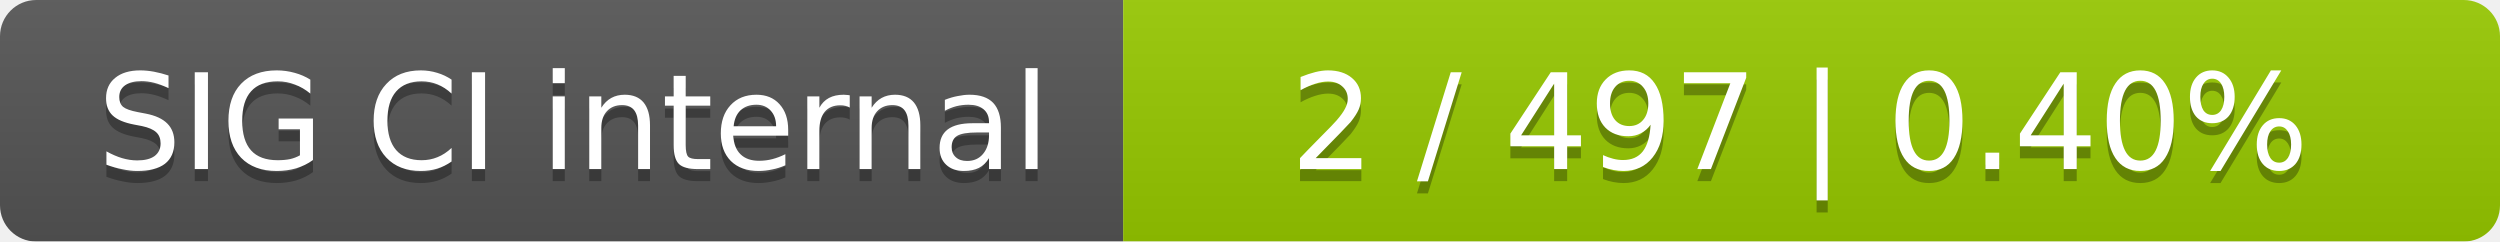
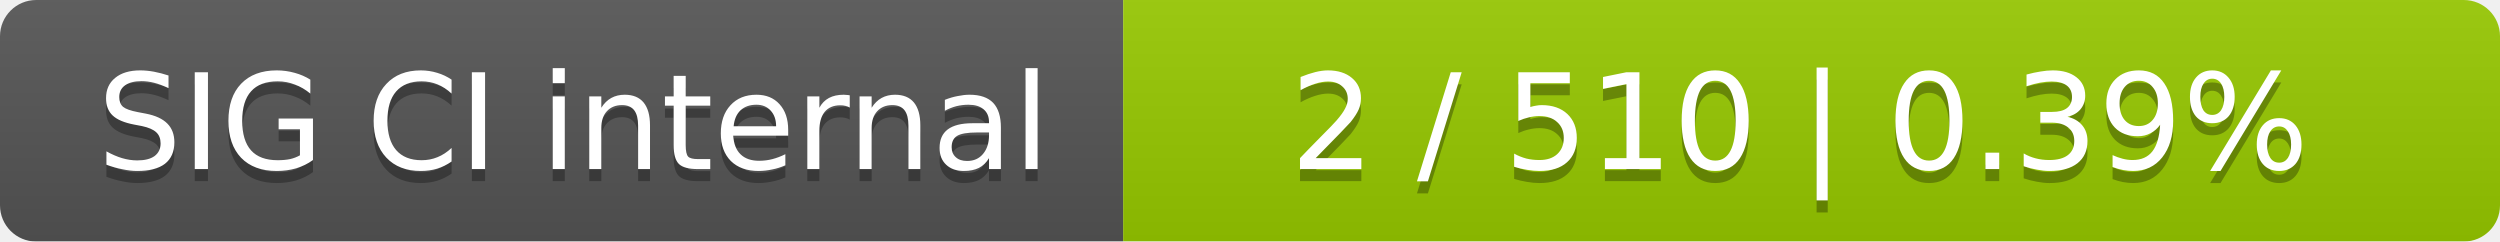
<svg xmlns="http://www.w3.org/2000/svg" width="207" height="20">
  <linearGradient id="smooth" x2="0" y2="100%">
    <stop offset="0" stop-color="#bbb" stop-opacity=".1" />
    <stop offset="1" stop-opacity=".1" />
  </linearGradient>
  <mask id="round">
    <rect width="207" height="20" rx="3" fill="#fff" />
  </mask>
  <g mask="url(#round)">
    <rect width="93" height="20" fill="#555" />
    <rect x="93" width="114" height="20" fill="#97ca00" />
    <rect width="207" height="20" fill="url(#smooth)" />
  </g>
  <g fill="#fff" text-anchor="middle" font-family="DejaVu Sans,Verdana,Geneva,sans-serif" font-size="11">
    <text x="47.5" y="15" fill="#010101" fill-opacity=".3">SIG CI internal</text>
    <text x="47.5" y="14">SIG CI internal</text>
-     <text x="149" y="15" fill="#010101" fill-opacity=".3">2 / 497    |    0.40%</text>
-     <text x="149" y="14">2 / 497    |    0.40%</text>
+     <text x="149" y="15" fill="#010101" fill-opacity=".3">2 / 510    |    0.39%</text>
+     <text x="149" y="14">2 / 510    |    0.39%</text>
  </g>
</svg>
